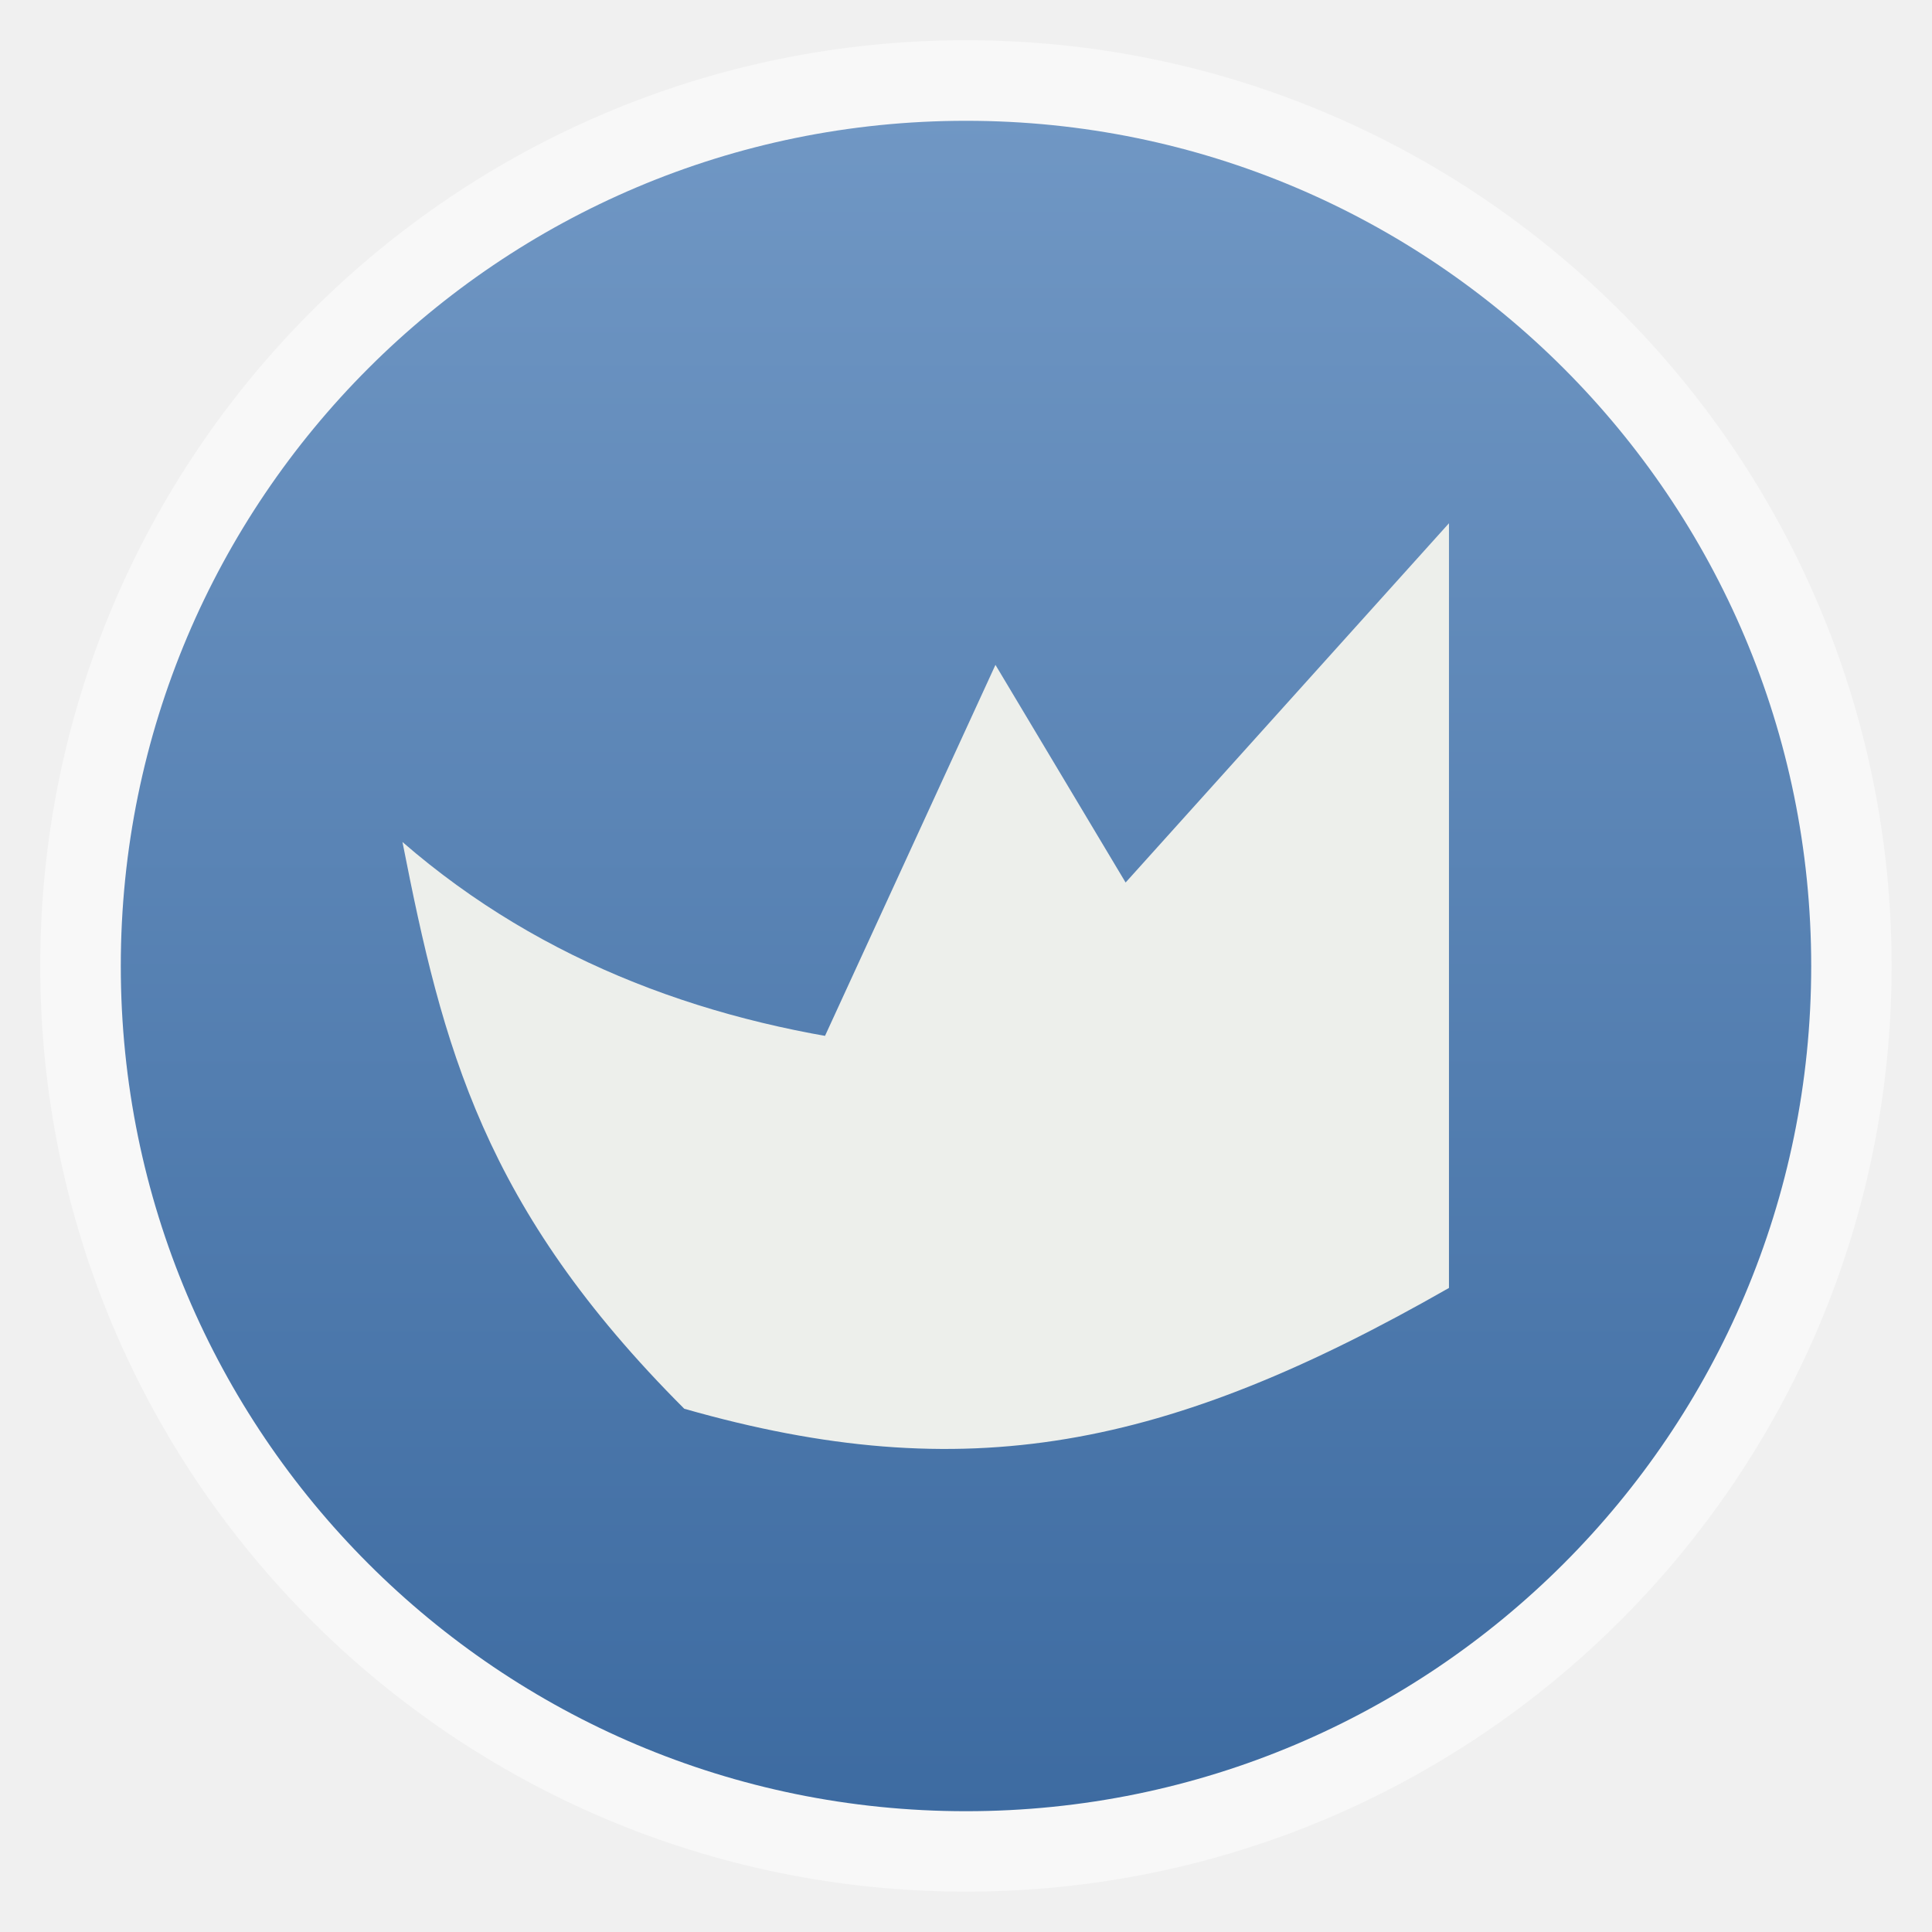
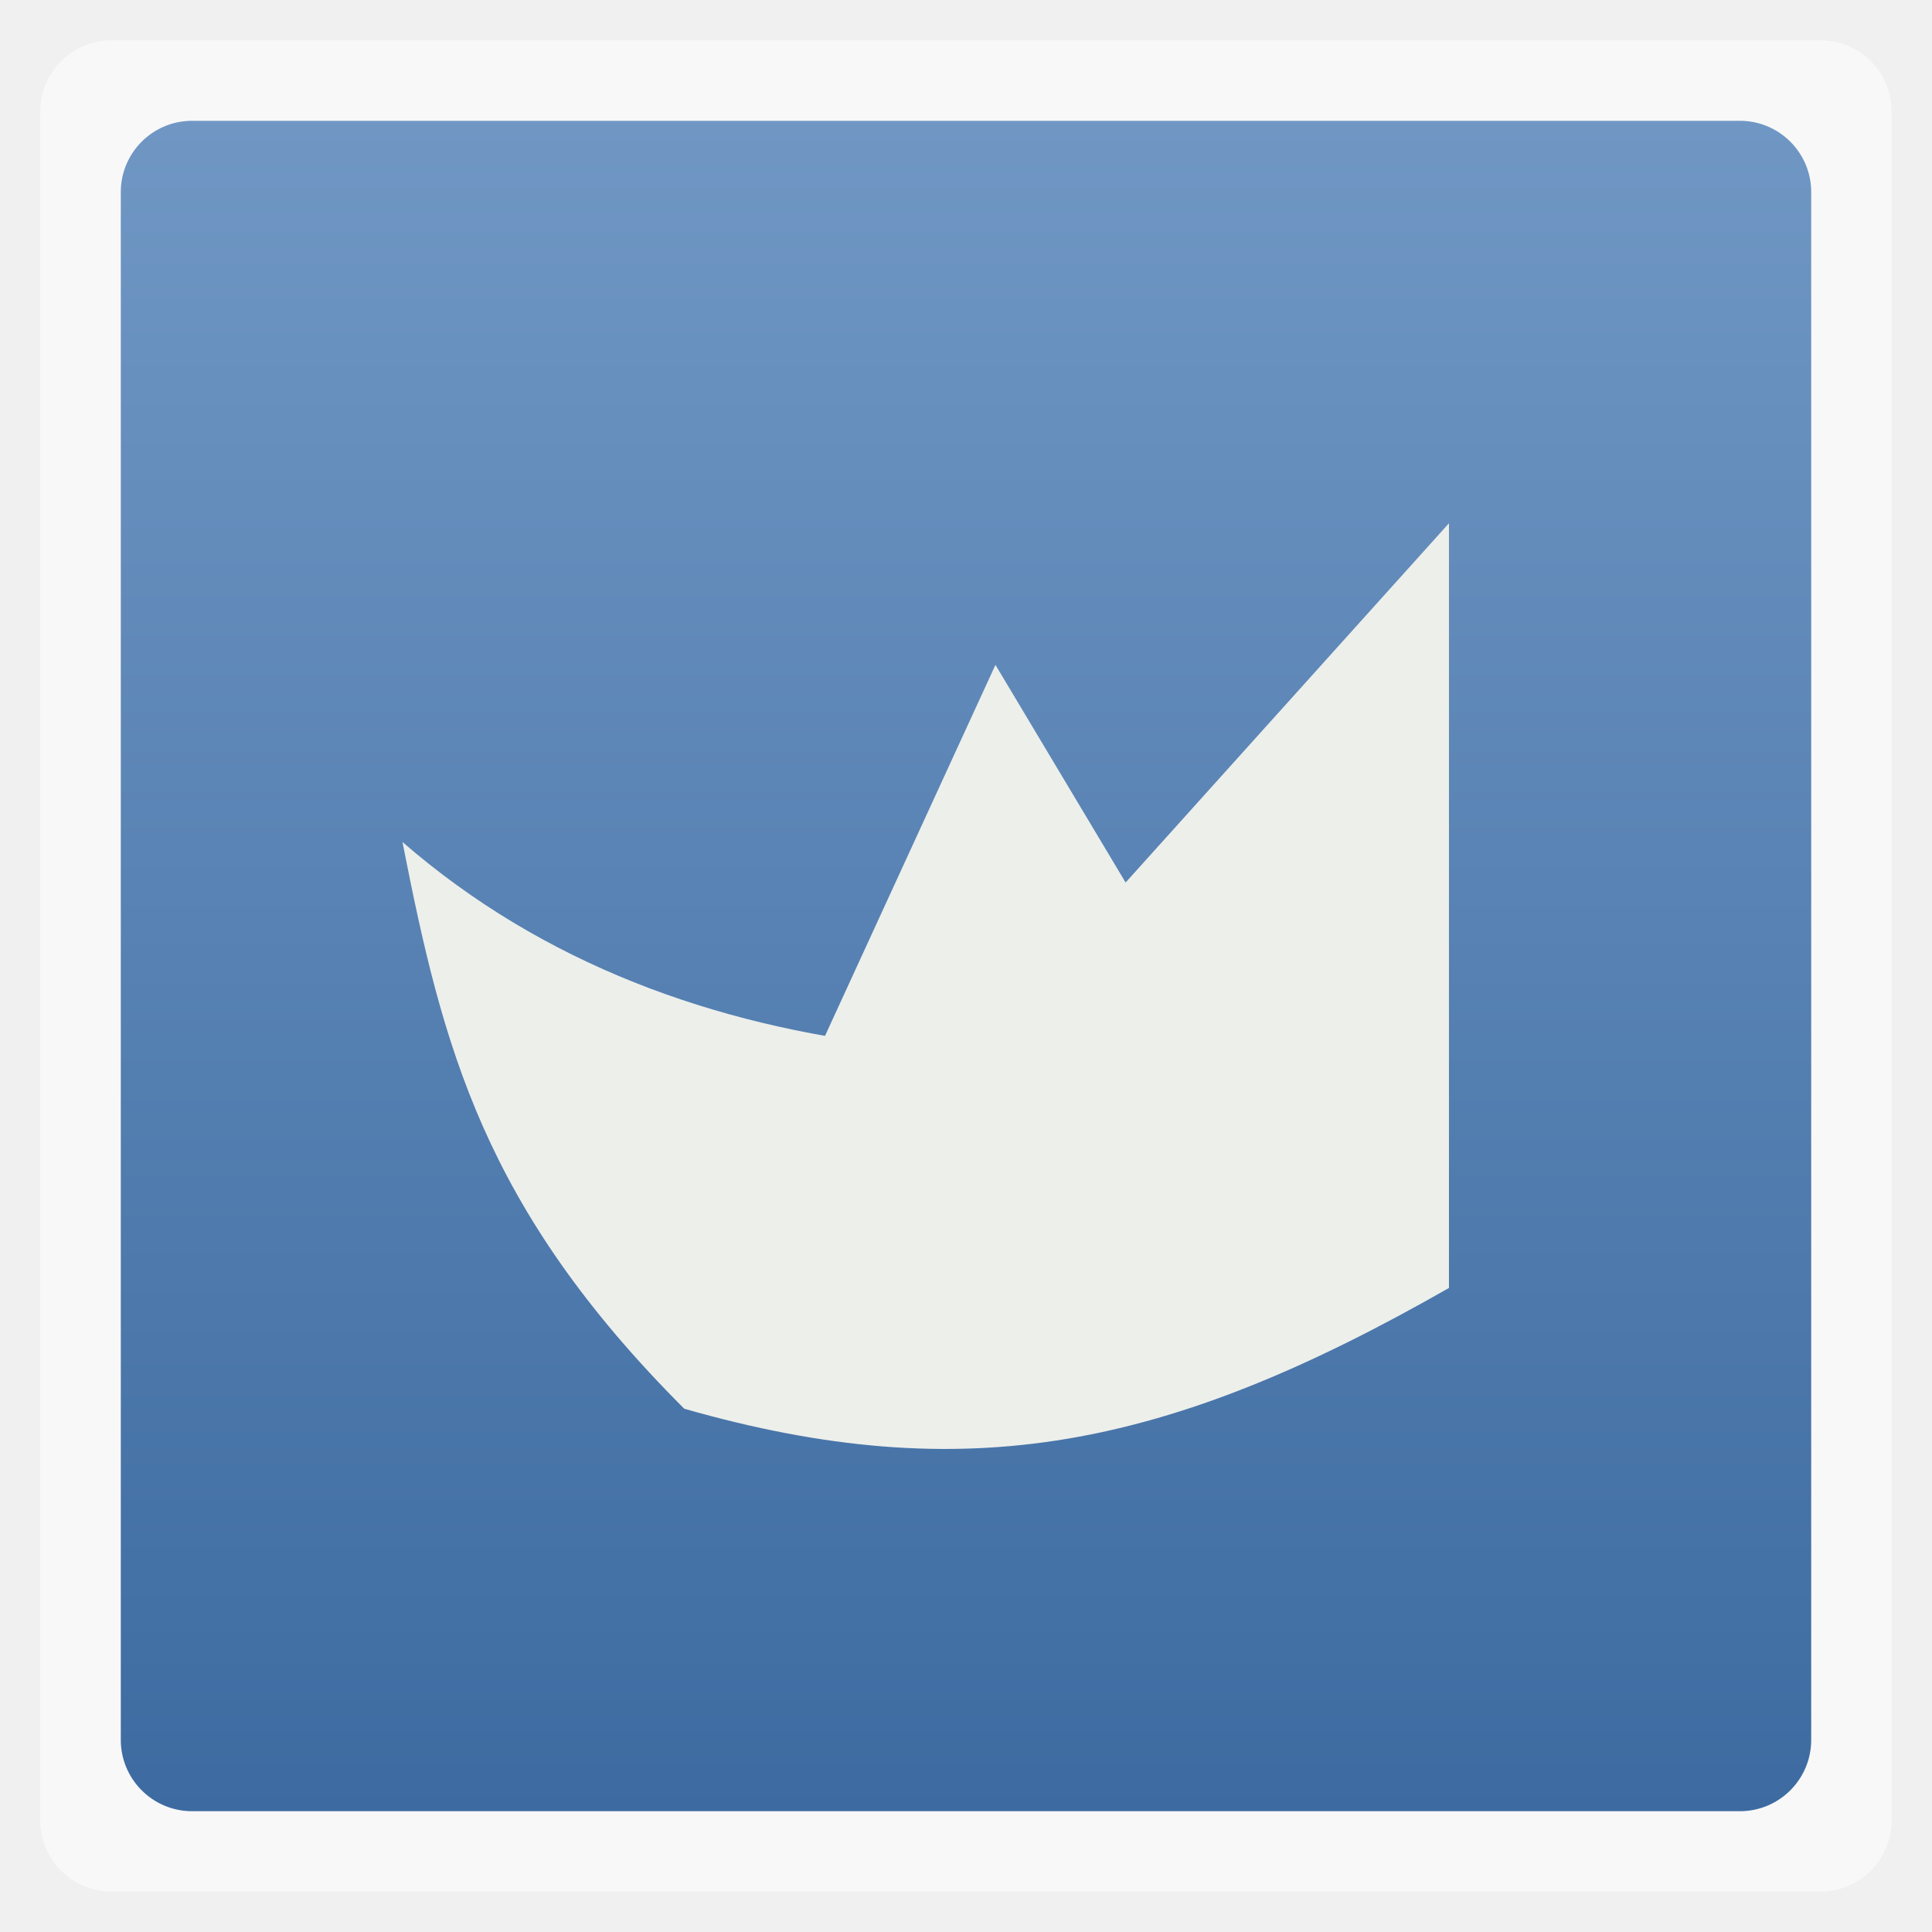
<svg xmlns="http://www.w3.org/2000/svg" xmlns:xlink="http://www.w3.org/1999/xlink" width="48" viewBox="0 0 13.547 13.547" height="48">
  <defs>
    <linearGradient id="0">
      <stop stop-color="#3d6ba1" />
      <stop offset="1" stop-color="#7097c4" />
    </linearGradient>
    <linearGradient xlink:href="#0" id="1" gradientUnits="userSpaceOnUse" gradientTransform="matrix(1.10526,0,0,1.10526,-134.2803,-295.7649)" y1="279.1" x2="0" y2="268.33" />
  </defs>
-   <rect height="12.982" rx="6.491" y="0.282" x="0.282" width="12.982" opacity="0.5" fill="#ffffff" fill-rule="evenodd" />
-   <rect height="11.853" rx="5.926" y="0.847" x="0.847" width="11.853" fill="url(#1)" fill-rule="evenodd" />
+   <rect height="12.982" rx="0.5" y="0.282" x="0.282" width="12.982" opacity="0.5" fill="#ffffff" fill-rule="evenodd" />
+   <rect height="11.853" rx="0.5" y="0.847" x="0.847" width="11.853" fill="url(#1)" fill-rule="evenodd" />
  <path d="M 10.16,3.669 10.16,9.031 C 8.184,10.16 6.773,10.442 4.798,9.878 3.387,8.467 3.104,7.338 2.822,5.904 4.798,7.62 7.62,7.62 10.16,7.056 L 5.362,8.184 6.98,4.662 8.749,7.62 7.62,6.491 z" fill="#edefeb" />
</svg>
